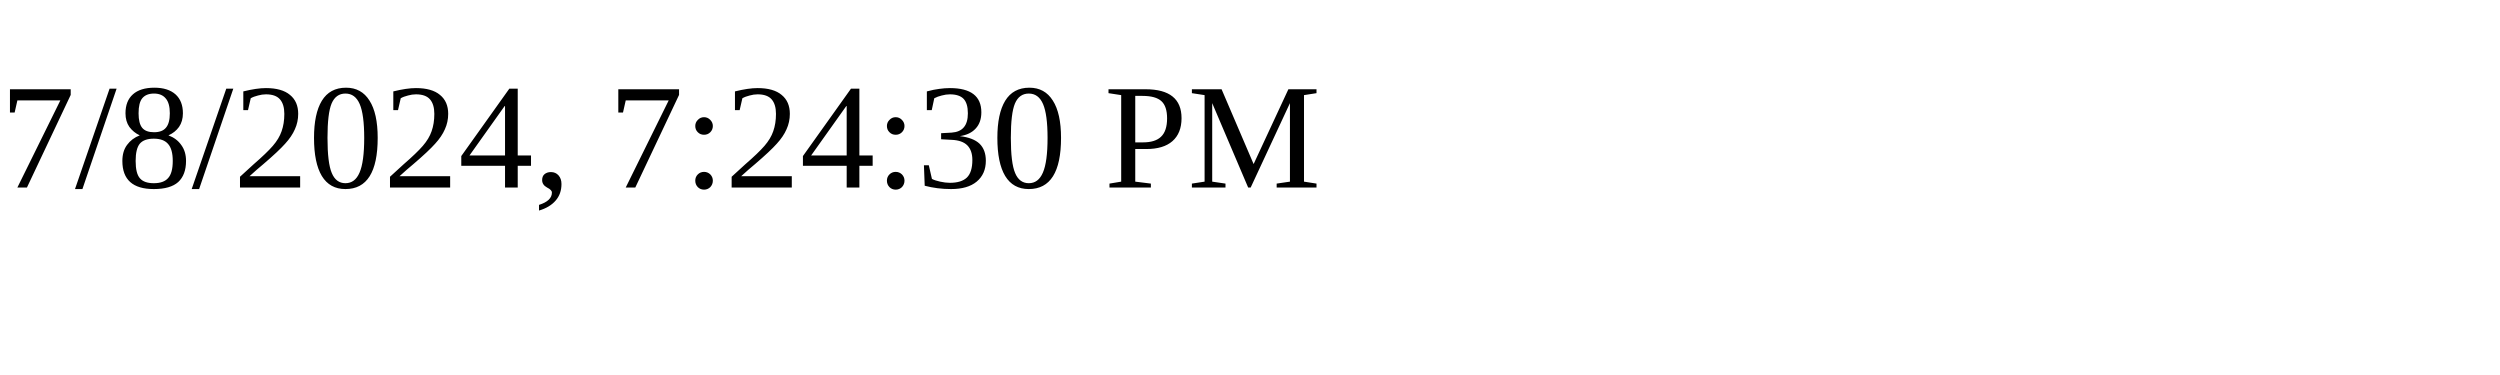
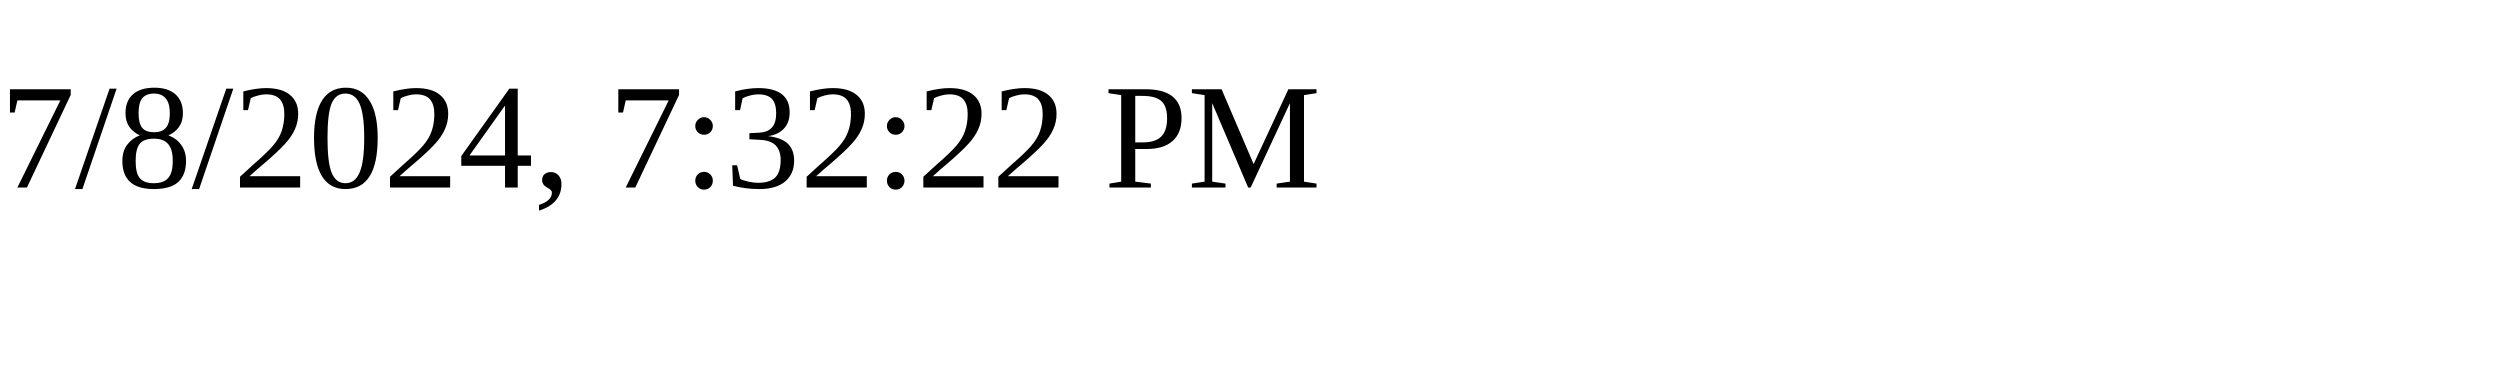
<svg xmlns="http://www.w3.org/2000/svg" height="30" width="200">
-   <text x="0" y="15">7/8/2024, 7:24:30 PM</text>
+   <text x="0" y="15">7/8/2024, 7:32:22 PM</text>
</svg>
